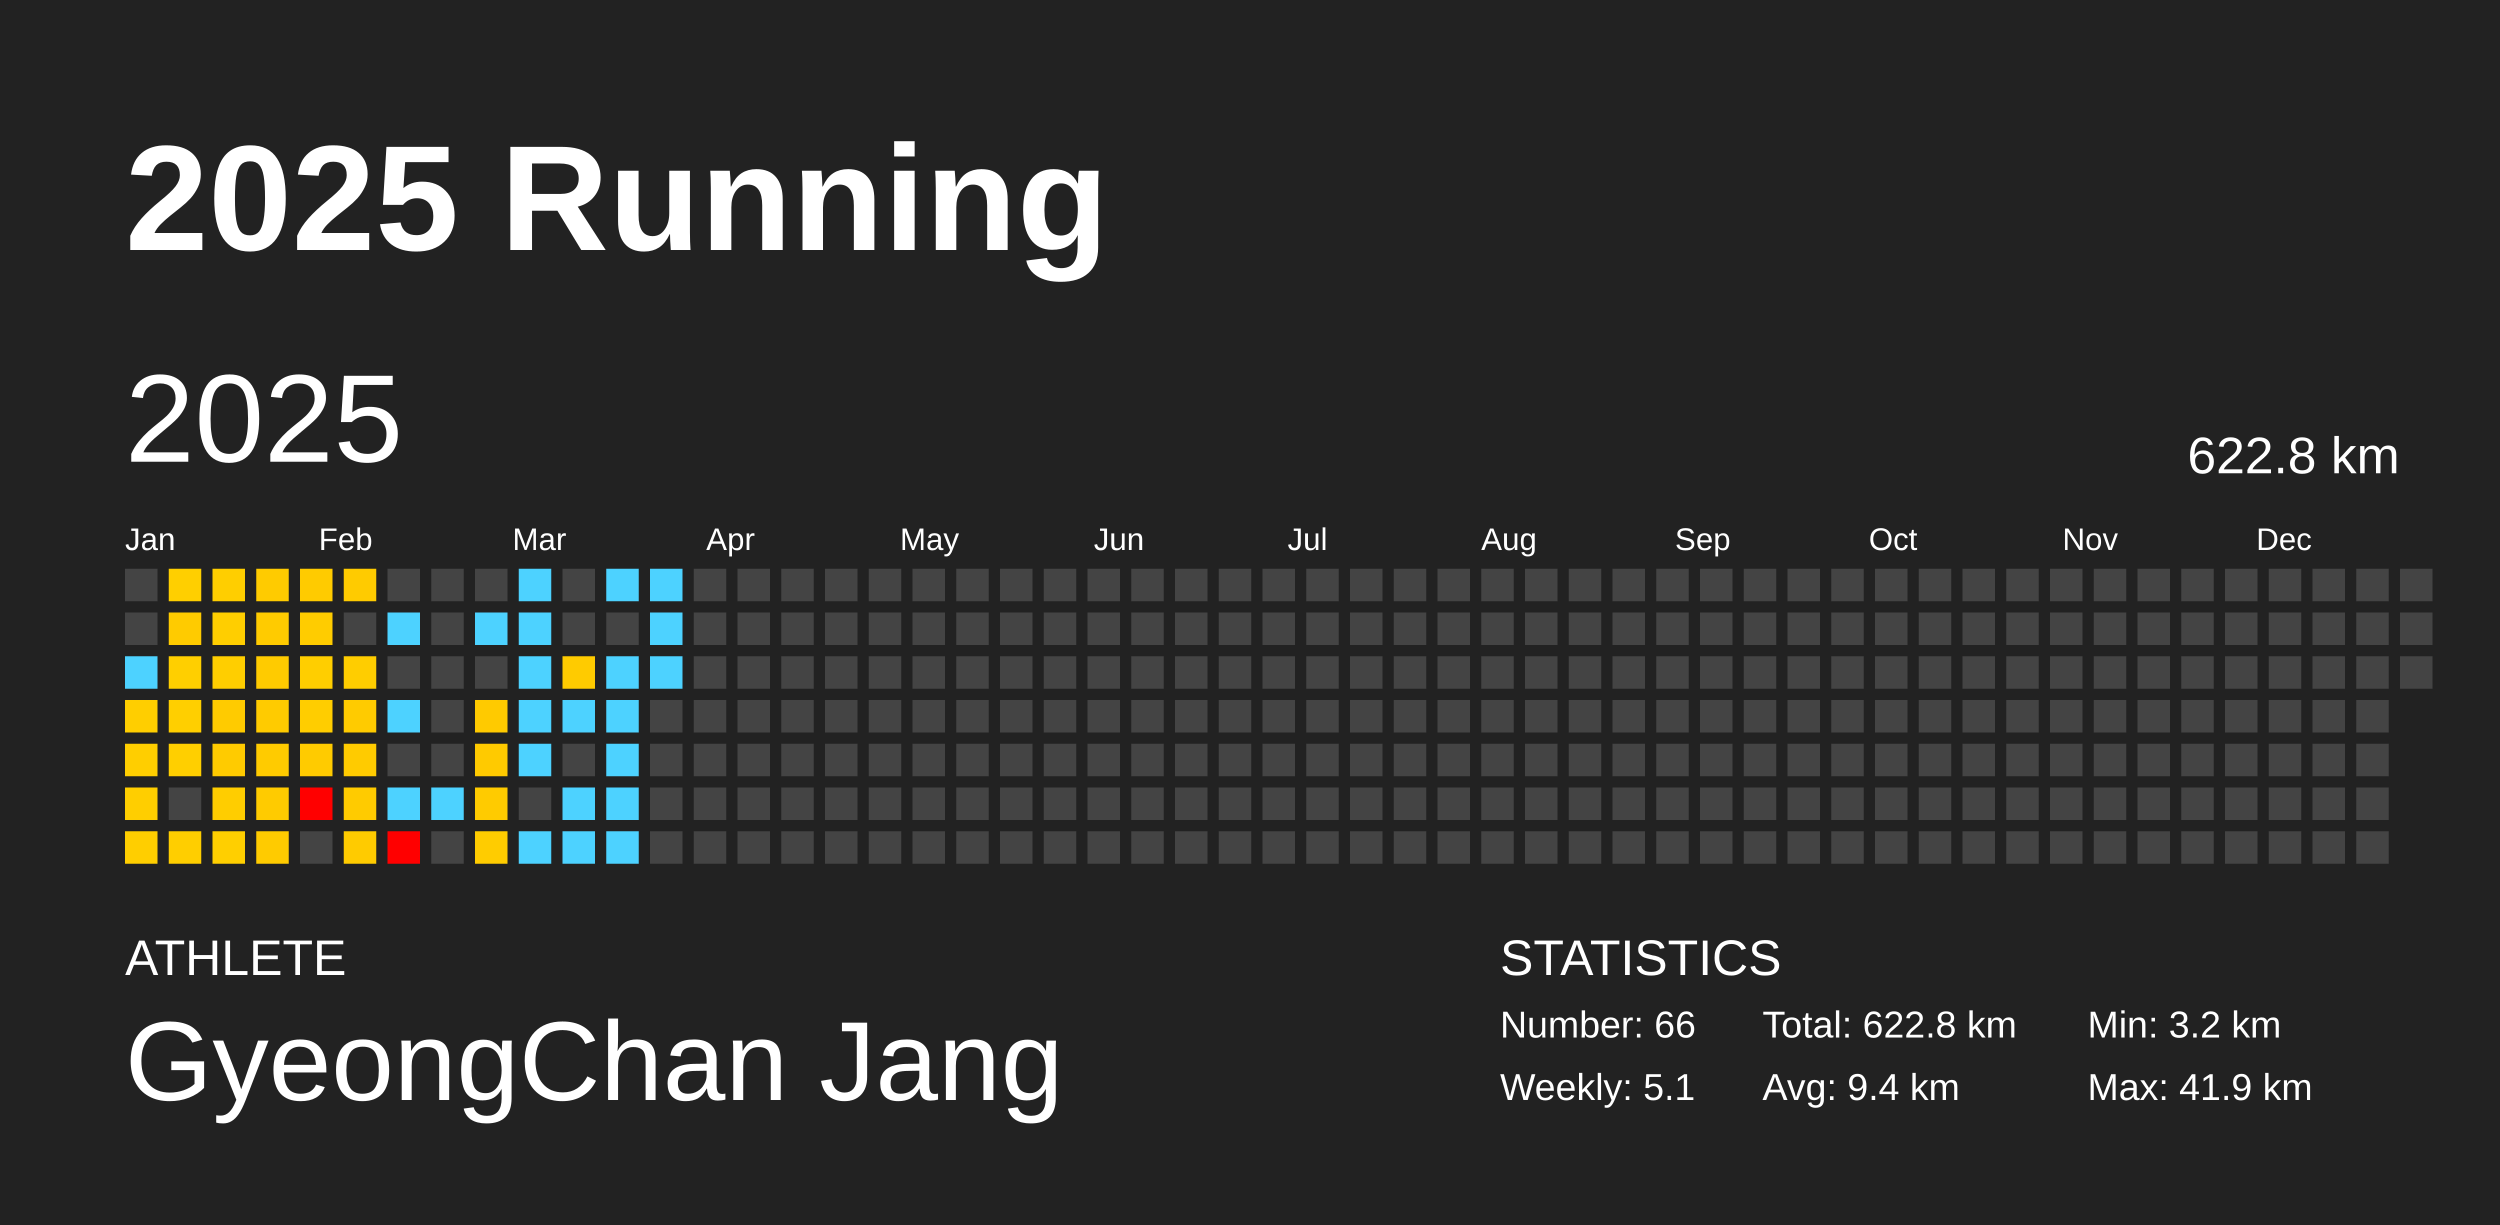
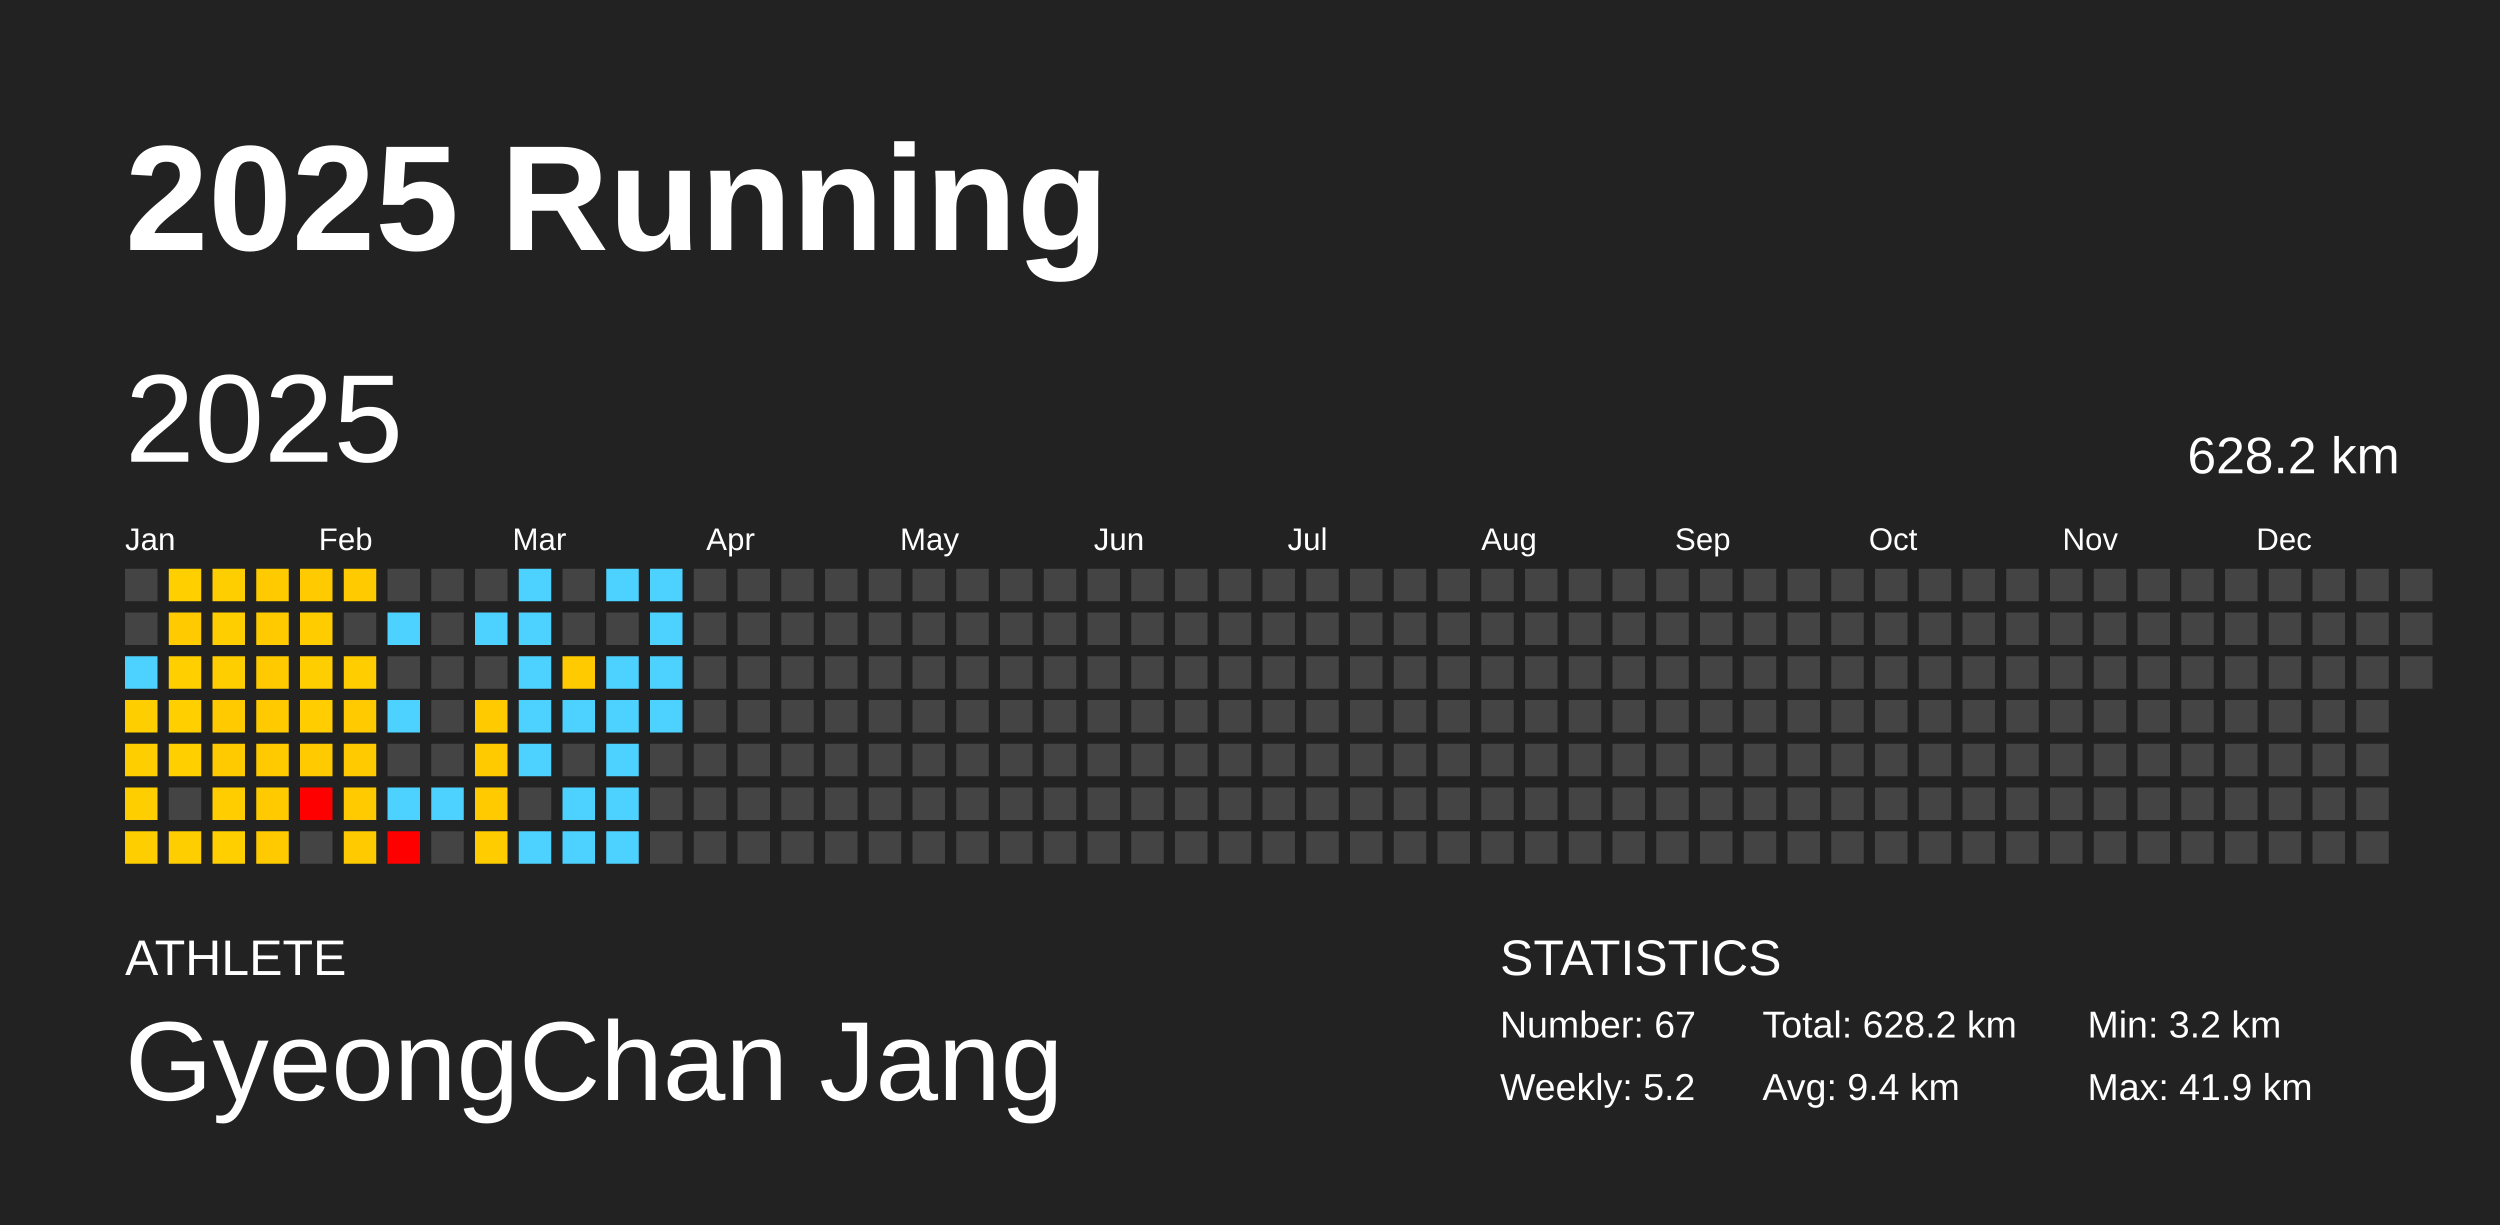
<svg xmlns="http://www.w3.org/2000/svg" baseProfile="full" height="98mm" version="1.1" viewBox="0,0,200,98" width="200mm">
  <defs />
  <rect fill="#222222" height="98" width="200" x="0" y="0" />
  <text fill="#FFFFFF" style="font-size:12px; font-family:Arial; font-weight:bold;" x="10" y="20">2025 Running</text>
  <text fill="#FFFFFF" style="font-size:4px; font-family:Arial" x="10" y="78">ATHLETE</text>
  <text fill="#FFFFFF" style="font-size:9px; font-family:Arial" x="10" y="88">GyeongChan Jang</text>
  <text fill="#FFFFFF" style="font-size:4px; font-family:Arial" x="120" y="78">STATISTICS</text>
-   <text fill="#FFFFFF" style="font-size:3px; font-family:Arial" x="120" y="83">Number: 66</text>
-   <text fill="#FFFFFF" style="font-size:3px; font-family:Arial" x="120" y="88">Weekly: 5.1</text>
-   <text fill="#FFFFFF" style="font-size:3px; font-family:Arial" x="141" y="83">Total: 622.8 km</text>
+   <text fill="#FFFFFF" style="font-size:3px; font-family:Arial" x="120" y="83">Number: 67</text>
+   <text fill="#FFFFFF" style="font-size:3px; font-family:Arial" x="120" y="88">Weekly: 5.2</text>
+   <text fill="#FFFFFF" style="font-size:3px; font-family:Arial" x="141" y="83">Total: 628.2 km</text>
  <text fill="#FFFFFF" style="font-size:3px; font-family:Arial" x="141" y="88">Avg: 9.4 km</text>
  <text fill="#FFFFFF" style="font-size:3px; font-family:Arial" x="167" y="83">Min: 3.2 km</text>
  <text fill="#FFFFFF" style="font-size:3px; font-family:Arial" x="167" y="88">Max: 41.9 km</text>
  <text dominant-baseline="hanging" fill="#FFFFFF" style="font-size:10.0px; font-family:Arial;" x="10" y="30">2025</text>
-   <text dominant-baseline="hanging" fill="#FFFFFF" style="font-size:4.125px; font-family:Arial;" x="175" y="35">622.8 km</text>
+   <text dominant-baseline="hanging" fill="#FFFFFF" style="font-size:4.125px; font-family:Arial;" x="175" y="35">628.2 km</text>
  <text fill="#FFFFFF" style="font-size:2.5px; font-family:Arial" x="10.0" y="44">Jan</text>
  <text fill="#FFFFFF" style="font-size:2.5px; font-family:Arial" x="25.5" y="44">Feb</text>
  <text fill="#FFFFFF" style="font-size:2.5px; font-family:Arial" x="41.0" y="44">Mar</text>
  <text fill="#FFFFFF" style="font-size:2.5px; font-family:Arial" x="56.5" y="44">Apr</text>
  <text fill="#FFFFFF" style="font-size:2.5px; font-family:Arial" x="72.0" y="44">May</text>
  <text fill="#FFFFFF" style="font-size:2.5px; font-family:Arial" x="87.5" y="44">Jun</text>
  <text fill="#FFFFFF" style="font-size:2.5px; font-family:Arial" x="103.0" y="44">Jul</text>
  <text fill="#FFFFFF" style="font-size:2.5px; font-family:Arial" x="118.5" y="44">Aug</text>
  <text fill="#FFFFFF" style="font-size:2.5px; font-family:Arial" x="134.0" y="44">Sep</text>
  <text fill="#FFFFFF" style="font-size:2.5px; font-family:Arial" x="149.5" y="44">Oct</text>
  <text fill="#FFFFFF" style="font-size:2.5px; font-family:Arial" x="165.0" y="44">Nov</text>
  <text fill="#FFFFFF" style="font-size:2.5px; font-family:Arial" x="180.5" y="44">Dec</text>
  <rect fill="#444444" height="2.6" width="2.6" x="10.0" y="45.5" />
  <rect fill="#444444" height="2.6" width="2.6" x="10.0" y="49.0" />
  <rect fill="#4dd2ff" height="2.6" width="2.6" x="10.0" y="52.5" />
  <rect fill="#ffce00" height="2.6" width="2.6" x="10.0" y="56.0" />
  <rect fill="#ffce00" height="2.6" width="2.6" x="10.0" y="59.5" />
  <rect fill="#ffce00" height="2.6" width="2.6" x="10.0" y="63.0" />
  <rect fill="#ffce00" height="2.6" width="2.6" x="10.0" y="66.5" />
  <rect fill="#ffcf00" height="2.6" width="2.6" x="13.5" y="45.5" />
  <rect fill="#ffcb00" height="2.6" width="2.6" x="13.5" y="49.0" />
  <rect fill="#ffcf00" height="2.6" width="2.6" x="13.5" y="52.5" />
  <rect fill="#ffcf00" height="2.6" width="2.6" x="13.5" y="56.0" />
  <rect fill="#ffcf00" height="2.6" width="2.6" x="13.5" y="59.5" />
  <rect fill="#444444" height="2.6" width="2.6" x="13.5" y="63.0" />
  <rect fill="#ffce00" height="2.6" width="2.6" x="13.5" y="66.5" />
  <rect fill="#ffce00" height="2.6" width="2.6" x="17.0" y="45.5" />
  <rect fill="#ffce00" height="2.6" width="2.6" x="17.0" y="49.0" />
  <rect fill="#ffce00" height="2.6" width="2.6" x="17.0" y="52.5" />
  <rect fill="#ffcb00" height="2.6" width="2.6" x="17.0" y="56.0" />
  <rect fill="#ffcb00" height="2.6" width="2.6" x="17.0" y="59.5" />
  <rect fill="#ffcd00" height="2.6" width="2.6" x="17.0" y="63.0" />
  <rect fill="#ffcf00" height="2.6" width="2.6" x="17.0" y="66.5" />
  <rect fill="#ffcb00" height="2.6" width="2.6" x="20.5" y="45.5" />
  <rect fill="#ffcb00" height="2.6" width="2.6" x="20.5" y="49.0" />
  <rect fill="#ffcb00" height="2.6" width="2.6" x="20.5" y="52.5" />
  <rect fill="#ffcb00" height="2.6" width="2.6" x="20.5" y="56.0" />
  <rect fill="#ffcb00" height="2.6" width="2.6" x="20.5" y="59.5" />
  <rect fill="#ffcb00" height="2.6" width="2.6" x="20.5" y="63.0" />
  <rect fill="#ffcb00" height="2.6" width="2.6" x="20.5" y="66.5" />
  <rect fill="#ffcb00" height="2.6" width="2.6" x="24.0" y="45.5" />
  <rect fill="#ffcc00" height="2.6" width="2.6" x="24.0" y="49.0" />
  <rect fill="#ffce00" height="2.6" width="2.6" x="24.0" y="52.5" />
  <rect fill="#ffcd00" height="2.6" width="2.6" x="24.0" y="56.0" />
  <rect fill="#ffcb00" height="2.6" width="2.6" x="24.0" y="59.5" />
  <rect fill="red" height="2.6" width="2.6" x="24.0" y="63.0" />
  <rect fill="#444444" height="2.6" width="2.6" x="24.0" y="66.5" />
  <rect fill="#ffcb00" height="2.6" width="2.6" x="27.5" y="45.5" />
  <rect fill="#444444" height="2.6" width="2.6" x="27.5" y="49.0" />
  <rect fill="#ffcd00" height="2.6" width="2.6" x="27.5" y="52.5" />
  <rect fill="#ffcb00" height="2.6" width="2.6" x="27.5" y="56.0" />
  <rect fill="#ffcb00" height="2.6" width="2.6" x="27.5" y="59.5" />
  <rect fill="#ffcb00" height="2.6" width="2.6" x="27.5" y="63.0" />
  <rect fill="#ffcb00" height="2.6" width="2.6" x="27.5" y="66.5" />
  <rect fill="#444444" height="2.6" width="2.6" x="31.0" y="45.5" />
  <rect fill="#4dd2ff" height="2.6" width="2.6" x="31.0" y="49.0" />
  <rect fill="#444444" height="2.6" width="2.6" x="31.0" y="52.5" />
  <rect fill="#4dd2ff" height="2.6" width="2.6" x="31.0" y="56.0" />
  <rect fill="#444444" height="2.6" width="2.6" x="31.0" y="59.5" />
  <rect fill="#4dd2ff" height="2.6" width="2.6" x="31.0" y="63.0" />
  <rect fill="red" height="2.6" width="2.6" x="31.0" y="66.5" />
  <rect fill="#444444" height="2.6" width="2.6" x="34.5" y="45.5" />
  <rect fill="#444444" height="2.6" width="2.6" x="34.5" y="49.0" />
  <rect fill="#444444" height="2.6" width="2.6" x="34.5" y="52.5" />
  <rect fill="#444444" height="2.6" width="2.6" x="34.5" y="56.0" />
  <rect fill="#444444" height="2.6" width="2.6" x="34.5" y="59.5" />
  <rect fill="#4dd2ff" height="2.6" width="2.6" x="34.5" y="63.0" />
  <rect fill="#444444" height="2.6" width="2.6" x="34.5" y="66.5" />
  <rect fill="#444444" height="2.6" width="2.6" x="38.0" y="45.5" />
  <rect fill="#4dd2ff" height="2.6" width="2.6" x="38.0" y="49.0" />
  <rect fill="#444444" height="2.6" width="2.6" x="38.0" y="52.5" />
  <rect fill="#ffca00" height="2.6" width="2.6" x="38.0" y="56.0" />
  <rect fill="#ffca00" height="2.6" width="2.6" x="38.0" y="59.5" />
  <rect fill="#ffcb00" height="2.6" width="2.6" x="38.0" y="63.0" />
  <rect fill="#ffcc00" height="2.6" width="2.6" x="38.0" y="66.5" />
  <rect fill="#4dd2ff" height="2.6" width="2.6" x="41.5" y="45.5" />
  <rect fill="#4dd2ff" height="2.6" width="2.6" x="41.5" y="49.0" />
  <rect fill="#4dd2ff" height="2.6" width="2.6" x="41.5" y="52.5" />
  <rect fill="#4dd2ff" height="2.6" width="2.6" x="41.5" y="56.0" />
  <rect fill="#4dd2ff" height="2.6" width="2.6" x="41.5" y="59.5" />
  <rect fill="#444444" height="2.6" width="2.6" x="41.5" y="63.0" />
  <rect fill="#4dd2ff" height="2.6" width="2.6" x="41.5" y="66.5" />
  <rect fill="#444444" height="2.6" width="2.6" x="45.0" y="45.5" />
  <rect fill="#444444" height="2.6" width="2.6" x="45.0" y="49.0" />
  <rect fill="#ffcb00" height="2.6" width="2.6" x="45.0" y="52.5" />
  <rect fill="#4dd2ff" height="2.6" width="2.6" x="45.0" y="56.0" />
  <rect fill="#444444" height="2.6" width="2.6" x="45.0" y="59.5" />
  <rect fill="#4dd2ff" height="2.6" width="2.6" x="45.0" y="63.0" />
  <rect fill="#4dd2ff" height="2.6" width="2.6" x="45.0" y="66.5" />
  <rect fill="#4dd2ff" height="2.6" width="2.6" x="48.5" y="45.5" />
  <rect fill="#444444" height="2.6" width="2.6" x="48.5" y="49.0" />
  <rect fill="#4dd2ff" height="2.6" width="2.6" x="48.5" y="52.5" />
  <rect fill="#4dd2ff" height="2.6" width="2.6" x="48.5" y="56.0" />
  <rect fill="#4dd2ff" height="2.6" width="2.6" x="48.5" y="59.5" />
  <rect fill="#4dd2ff" height="2.6" width="2.6" x="48.5" y="63.0" />
  <rect fill="#4dd2ff" height="2.6" width="2.6" x="48.5" y="66.5" />
  <rect fill="#4dd2ff" height="2.6" width="2.6" x="52.0" y="45.5" />
  <rect fill="#4dd2ff" height="2.6" width="2.6" x="52.0" y="49.0" />
  <rect fill="#4dd2ff" height="2.6" width="2.6" x="52.0" y="52.5" />
-   <rect fill="#444444" height="2.6" width="2.6" x="52.0" y="56.0" />
+   <rect fill="#4dd2ff" height="2.6" width="2.6" x="52.0" y="56.0" />
  <rect fill="#444444" height="2.6" width="2.6" x="52.0" y="59.5" />
  <rect fill="#444444" height="2.6" width="2.6" x="52.0" y="63.0" />
  <rect fill="#444444" height="2.6" width="2.6" x="52.0" y="66.5" />
  <rect fill="#444444" height="2.6" width="2.6" x="55.5" y="45.5" />
  <rect fill="#444444" height="2.6" width="2.6" x="55.5" y="49.0" />
  <rect fill="#444444" height="2.6" width="2.6" x="55.5" y="52.5" />
  <rect fill="#444444" height="2.6" width="2.6" x="55.5" y="56.0" />
  <rect fill="#444444" height="2.6" width="2.6" x="55.5" y="59.5" />
  <rect fill="#444444" height="2.6" width="2.6" x="55.5" y="63.0" />
  <rect fill="#444444" height="2.6" width="2.6" x="55.5" y="66.5" />
  <rect fill="#444444" height="2.6" width="2.6" x="59.0" y="45.5" />
  <rect fill="#444444" height="2.6" width="2.6" x="59.0" y="49.0" />
  <rect fill="#444444" height="2.6" width="2.6" x="59.0" y="52.5" />
  <rect fill="#444444" height="2.6" width="2.6" x="59.0" y="56.0" />
  <rect fill="#444444" height="2.6" width="2.6" x="59.0" y="59.5" />
  <rect fill="#444444" height="2.6" width="2.6" x="59.0" y="63.0" />
  <rect fill="#444444" height="2.6" width="2.6" x="59.0" y="66.5" />
  <rect fill="#444444" height="2.6" width="2.6" x="62.5" y="45.5" />
  <rect fill="#444444" height="2.6" width="2.6" x="62.5" y="49.0" />
  <rect fill="#444444" height="2.6" width="2.6" x="62.5" y="52.5" />
  <rect fill="#444444" height="2.6" width="2.6" x="62.5" y="56.0" />
  <rect fill="#444444" height="2.6" width="2.6" x="62.5" y="59.5" />
  <rect fill="#444444" height="2.6" width="2.6" x="62.5" y="63.0" />
  <rect fill="#444444" height="2.6" width="2.6" x="62.5" y="66.5" />
  <rect fill="#444444" height="2.6" width="2.6" x="66.0" y="45.5" />
  <rect fill="#444444" height="2.6" width="2.6" x="66.0" y="49.0" />
  <rect fill="#444444" height="2.6" width="2.6" x="66.0" y="52.5" />
  <rect fill="#444444" height="2.6" width="2.6" x="66.0" y="56.0" />
  <rect fill="#444444" height="2.6" width="2.6" x="66.0" y="59.5" />
  <rect fill="#444444" height="2.6" width="2.6" x="66.0" y="63.0" />
  <rect fill="#444444" height="2.6" width="2.6" x="66.0" y="66.5" />
  <rect fill="#444444" height="2.6" width="2.6" x="69.5" y="45.5" />
  <rect fill="#444444" height="2.6" width="2.6" x="69.5" y="49.0" />
  <rect fill="#444444" height="2.6" width="2.6" x="69.5" y="52.5" />
  <rect fill="#444444" height="2.6" width="2.6" x="69.5" y="56.0" />
  <rect fill="#444444" height="2.6" width="2.6" x="69.5" y="59.5" />
  <rect fill="#444444" height="2.6" width="2.6" x="69.5" y="63.0" />
  <rect fill="#444444" height="2.6" width="2.6" x="69.5" y="66.5" />
  <rect fill="#444444" height="2.6" width="2.6" x="73.0" y="45.5" />
  <rect fill="#444444" height="2.6" width="2.6" x="73.0" y="49.0" />
  <rect fill="#444444" height="2.6" width="2.6" x="73.0" y="52.5" />
  <rect fill="#444444" height="2.6" width="2.6" x="73.0" y="56.0" />
  <rect fill="#444444" height="2.6" width="2.6" x="73.0" y="59.5" />
  <rect fill="#444444" height="2.6" width="2.6" x="73.0" y="63.0" />
  <rect fill="#444444" height="2.6" width="2.6" x="73.0" y="66.5" />
  <rect fill="#444444" height="2.6" width="2.6" x="76.5" y="45.5" />
  <rect fill="#444444" height="2.6" width="2.6" x="76.5" y="49.0" />
  <rect fill="#444444" height="2.6" width="2.6" x="76.5" y="52.5" />
  <rect fill="#444444" height="2.6" width="2.6" x="76.5" y="56.0" />
  <rect fill="#444444" height="2.6" width="2.6" x="76.5" y="59.5" />
  <rect fill="#444444" height="2.6" width="2.6" x="76.5" y="63.0" />
  <rect fill="#444444" height="2.6" width="2.6" x="76.5" y="66.5" />
  <rect fill="#444444" height="2.6" width="2.6" x="80.0" y="45.5" />
  <rect fill="#444444" height="2.6" width="2.6" x="80.0" y="49.0" />
  <rect fill="#444444" height="2.6" width="2.6" x="80.0" y="52.5" />
  <rect fill="#444444" height="2.6" width="2.6" x="80.0" y="56.0" />
  <rect fill="#444444" height="2.6" width="2.6" x="80.0" y="59.5" />
  <rect fill="#444444" height="2.6" width="2.6" x="80.0" y="63.0" />
  <rect fill="#444444" height="2.6" width="2.6" x="80.0" y="66.5" />
  <rect fill="#444444" height="2.6" width="2.6" x="83.5" y="45.5" />
  <rect fill="#444444" height="2.6" width="2.6" x="83.5" y="49.0" />
  <rect fill="#444444" height="2.6" width="2.6" x="83.5" y="52.5" />
  <rect fill="#444444" height="2.6" width="2.6" x="83.5" y="56.0" />
  <rect fill="#444444" height="2.6" width="2.6" x="83.5" y="59.5" />
  <rect fill="#444444" height="2.6" width="2.6" x="83.5" y="63.0" />
  <rect fill="#444444" height="2.6" width="2.6" x="83.5" y="66.5" />
  <rect fill="#444444" height="2.6" width="2.6" x="87.0" y="45.5" />
  <rect fill="#444444" height="2.6" width="2.6" x="87.0" y="49.0" />
  <rect fill="#444444" height="2.6" width="2.6" x="87.0" y="52.5" />
  <rect fill="#444444" height="2.6" width="2.6" x="87.0" y="56.0" />
  <rect fill="#444444" height="2.6" width="2.6" x="87.0" y="59.5" />
  <rect fill="#444444" height="2.6" width="2.6" x="87.0" y="63.0" />
  <rect fill="#444444" height="2.6" width="2.6" x="87.0" y="66.5" />
  <rect fill="#444444" height="2.6" width="2.6" x="90.5" y="45.5" />
  <rect fill="#444444" height="2.6" width="2.6" x="90.5" y="49.0" />
  <rect fill="#444444" height="2.6" width="2.6" x="90.5" y="52.5" />
  <rect fill="#444444" height="2.6" width="2.6" x="90.5" y="56.0" />
  <rect fill="#444444" height="2.6" width="2.6" x="90.5" y="59.5" />
  <rect fill="#444444" height="2.6" width="2.6" x="90.5" y="63.0" />
  <rect fill="#444444" height="2.6" width="2.6" x="90.5" y="66.5" />
  <rect fill="#444444" height="2.6" width="2.6" x="94.0" y="45.5" />
  <rect fill="#444444" height="2.6" width="2.6" x="94.0" y="49.0" />
  <rect fill="#444444" height="2.6" width="2.6" x="94.0" y="52.5" />
  <rect fill="#444444" height="2.6" width="2.6" x="94.0" y="56.0" />
  <rect fill="#444444" height="2.6" width="2.6" x="94.0" y="59.5" />
  <rect fill="#444444" height="2.6" width="2.6" x="94.0" y="63.0" />
  <rect fill="#444444" height="2.6" width="2.6" x="94.0" y="66.5" />
  <rect fill="#444444" height="2.6" width="2.6" x="97.5" y="45.5" />
  <rect fill="#444444" height="2.6" width="2.6" x="97.5" y="49.0" />
  <rect fill="#444444" height="2.6" width="2.6" x="97.5" y="52.5" />
  <rect fill="#444444" height="2.6" width="2.6" x="97.5" y="56.0" />
  <rect fill="#444444" height="2.6" width="2.6" x="97.5" y="59.5" />
  <rect fill="#444444" height="2.6" width="2.6" x="97.5" y="63.0" />
  <rect fill="#444444" height="2.6" width="2.6" x="97.5" y="66.5" />
  <rect fill="#444444" height="2.6" width="2.6" x="101.0" y="45.5" />
  <rect fill="#444444" height="2.6" width="2.6" x="101.0" y="49.0" />
  <rect fill="#444444" height="2.6" width="2.6" x="101.0" y="52.5" />
  <rect fill="#444444" height="2.6" width="2.6" x="101.0" y="56.0" />
  <rect fill="#444444" height="2.6" width="2.6" x="101.0" y="59.5" />
  <rect fill="#444444" height="2.6" width="2.6" x="101.0" y="63.0" />
  <rect fill="#444444" height="2.6" width="2.6" x="101.0" y="66.5" />
  <rect fill="#444444" height="2.6" width="2.6" x="104.5" y="45.5" />
  <rect fill="#444444" height="2.6" width="2.6" x="104.5" y="49.0" />
  <rect fill="#444444" height="2.6" width="2.6" x="104.5" y="52.5" />
  <rect fill="#444444" height="2.6" width="2.6" x="104.5" y="56.0" />
  <rect fill="#444444" height="2.6" width="2.6" x="104.5" y="59.5" />
  <rect fill="#444444" height="2.6" width="2.6" x="104.5" y="63.0" />
  <rect fill="#444444" height="2.6" width="2.6" x="104.5" y="66.5" />
  <rect fill="#444444" height="2.6" width="2.6" x="108.0" y="45.5" />
  <rect fill="#444444" height="2.6" width="2.6" x="108.0" y="49.0" />
  <rect fill="#444444" height="2.6" width="2.6" x="108.0" y="52.5" />
  <rect fill="#444444" height="2.6" width="2.6" x="108.0" y="56.0" />
  <rect fill="#444444" height="2.6" width="2.6" x="108.0" y="59.5" />
  <rect fill="#444444" height="2.6" width="2.6" x="108.0" y="63.0" />
  <rect fill="#444444" height="2.6" width="2.6" x="108.0" y="66.5" />
  <rect fill="#444444" height="2.6" width="2.6" x="111.5" y="45.5" />
  <rect fill="#444444" height="2.6" width="2.6" x="111.5" y="49.0" />
  <rect fill="#444444" height="2.6" width="2.6" x="111.5" y="52.5" />
  <rect fill="#444444" height="2.6" width="2.6" x="111.5" y="56.0" />
  <rect fill="#444444" height="2.6" width="2.6" x="111.5" y="59.5" />
  <rect fill="#444444" height="2.6" width="2.6" x="111.5" y="63.0" />
  <rect fill="#444444" height="2.6" width="2.6" x="111.5" y="66.5" />
  <rect fill="#444444" height="2.6" width="2.6" x="115.0" y="45.5" />
  <rect fill="#444444" height="2.6" width="2.6" x="115.0" y="49.0" />
  <rect fill="#444444" height="2.6" width="2.6" x="115.0" y="52.5" />
  <rect fill="#444444" height="2.6" width="2.6" x="115.0" y="56.0" />
  <rect fill="#444444" height="2.6" width="2.6" x="115.0" y="59.5" />
  <rect fill="#444444" height="2.6" width="2.6" x="115.0" y="63.0" />
  <rect fill="#444444" height="2.6" width="2.6" x="115.0" y="66.5" />
  <rect fill="#444444" height="2.6" width="2.6" x="118.5" y="45.5" />
  <rect fill="#444444" height="2.6" width="2.6" x="118.5" y="49.0" />
  <rect fill="#444444" height="2.6" width="2.6" x="118.5" y="52.5" />
  <rect fill="#444444" height="2.6" width="2.6" x="118.5" y="56.0" />
  <rect fill="#444444" height="2.6" width="2.6" x="118.5" y="59.5" />
  <rect fill="#444444" height="2.6" width="2.6" x="118.5" y="63.0" />
  <rect fill="#444444" height="2.6" width="2.6" x="118.5" y="66.5" />
  <rect fill="#444444" height="2.6" width="2.6" x="122.0" y="45.5" />
  <rect fill="#444444" height="2.6" width="2.6" x="122.0" y="49.0" />
  <rect fill="#444444" height="2.6" width="2.6" x="122.0" y="52.5" />
  <rect fill="#444444" height="2.6" width="2.6" x="122.0" y="56.0" />
  <rect fill="#444444" height="2.6" width="2.6" x="122.0" y="59.5" />
  <rect fill="#444444" height="2.6" width="2.6" x="122.0" y="63.0" />
  <rect fill="#444444" height="2.6" width="2.6" x="122.0" y="66.5" />
  <rect fill="#444444" height="2.6" width="2.6" x="125.5" y="45.5" />
  <rect fill="#444444" height="2.6" width="2.6" x="125.5" y="49.0" />
  <rect fill="#444444" height="2.6" width="2.6" x="125.5" y="52.5" />
  <rect fill="#444444" height="2.6" width="2.6" x="125.5" y="56.0" />
  <rect fill="#444444" height="2.6" width="2.6" x="125.5" y="59.5" />
  <rect fill="#444444" height="2.6" width="2.6" x="125.5" y="63.0" />
  <rect fill="#444444" height="2.6" width="2.6" x="125.5" y="66.5" />
  <rect fill="#444444" height="2.6" width="2.6" x="129.0" y="45.5" />
  <rect fill="#444444" height="2.6" width="2.6" x="129.0" y="49.0" />
  <rect fill="#444444" height="2.6" width="2.6" x="129.0" y="52.5" />
  <rect fill="#444444" height="2.6" width="2.6" x="129.0" y="56.0" />
  <rect fill="#444444" height="2.6" width="2.6" x="129.0" y="59.5" />
  <rect fill="#444444" height="2.6" width="2.6" x="129.0" y="63.0" />
  <rect fill="#444444" height="2.6" width="2.6" x="129.0" y="66.5" />
  <rect fill="#444444" height="2.6" width="2.6" x="132.5" y="45.5" />
  <rect fill="#444444" height="2.6" width="2.6" x="132.5" y="49.0" />
  <rect fill="#444444" height="2.6" width="2.6" x="132.5" y="52.5" />
  <rect fill="#444444" height="2.6" width="2.6" x="132.5" y="56.0" />
  <rect fill="#444444" height="2.6" width="2.6" x="132.5" y="59.5" />
  <rect fill="#444444" height="2.6" width="2.6" x="132.5" y="63.0" />
  <rect fill="#444444" height="2.6" width="2.6" x="132.5" y="66.5" />
  <rect fill="#444444" height="2.6" width="2.6" x="136.0" y="45.5" />
  <rect fill="#444444" height="2.6" width="2.6" x="136.0" y="49.0" />
  <rect fill="#444444" height="2.6" width="2.6" x="136.0" y="52.5" />
  <rect fill="#444444" height="2.6" width="2.6" x="136.0" y="56.0" />
  <rect fill="#444444" height="2.6" width="2.6" x="136.0" y="59.5" />
  <rect fill="#444444" height="2.6" width="2.6" x="136.0" y="63.0" />
  <rect fill="#444444" height="2.6" width="2.6" x="136.0" y="66.5" />
  <rect fill="#444444" height="2.6" width="2.6" x="139.5" y="45.5" />
  <rect fill="#444444" height="2.6" width="2.6" x="139.5" y="49.0" />
  <rect fill="#444444" height="2.6" width="2.6" x="139.5" y="52.5" />
  <rect fill="#444444" height="2.6" width="2.6" x="139.5" y="56.0" />
  <rect fill="#444444" height="2.6" width="2.6" x="139.5" y="59.5" />
  <rect fill="#444444" height="2.6" width="2.6" x="139.5" y="63.0" />
  <rect fill="#444444" height="2.6" width="2.6" x="139.5" y="66.5" />
  <rect fill="#444444" height="2.6" width="2.6" x="143.0" y="45.5" />
  <rect fill="#444444" height="2.6" width="2.6" x="143.0" y="49.0" />
  <rect fill="#444444" height="2.6" width="2.6" x="143.0" y="52.5" />
  <rect fill="#444444" height="2.6" width="2.6" x="143.0" y="56.0" />
  <rect fill="#444444" height="2.6" width="2.6" x="143.0" y="59.5" />
  <rect fill="#444444" height="2.6" width="2.6" x="143.0" y="63.0" />
  <rect fill="#444444" height="2.6" width="2.6" x="143.0" y="66.5" />
  <rect fill="#444444" height="2.6" width="2.6" x="146.5" y="45.5" />
  <rect fill="#444444" height="2.6" width="2.6" x="146.5" y="49.0" />
  <rect fill="#444444" height="2.6" width="2.6" x="146.5" y="52.5" />
  <rect fill="#444444" height="2.6" width="2.6" x="146.5" y="56.0" />
  <rect fill="#444444" height="2.6" width="2.6" x="146.5" y="59.5" />
  <rect fill="#444444" height="2.6" width="2.6" x="146.5" y="63.0" />
  <rect fill="#444444" height="2.6" width="2.6" x="146.5" y="66.5" />
  <rect fill="#444444" height="2.6" width="2.6" x="150.0" y="45.5" />
  <rect fill="#444444" height="2.6" width="2.6" x="150.0" y="49.0" />
  <rect fill="#444444" height="2.6" width="2.6" x="150.0" y="52.5" />
  <rect fill="#444444" height="2.6" width="2.6" x="150.0" y="56.0" />
  <rect fill="#444444" height="2.6" width="2.6" x="150.0" y="59.5" />
  <rect fill="#444444" height="2.6" width="2.6" x="150.0" y="63.0" />
  <rect fill="#444444" height="2.6" width="2.6" x="150.0" y="66.5" />
  <rect fill="#444444" height="2.6" width="2.6" x="153.5" y="45.5" />
  <rect fill="#444444" height="2.6" width="2.6" x="153.5" y="49.0" />
  <rect fill="#444444" height="2.6" width="2.6" x="153.5" y="52.5" />
  <rect fill="#444444" height="2.6" width="2.6" x="153.5" y="56.0" />
  <rect fill="#444444" height="2.6" width="2.6" x="153.5" y="59.5" />
  <rect fill="#444444" height="2.6" width="2.6" x="153.5" y="63.0" />
  <rect fill="#444444" height="2.6" width="2.6" x="153.5" y="66.5" />
  <rect fill="#444444" height="2.6" width="2.6" x="157.0" y="45.5" />
  <rect fill="#444444" height="2.6" width="2.6" x="157.0" y="49.0" />
  <rect fill="#444444" height="2.6" width="2.6" x="157.0" y="52.5" />
  <rect fill="#444444" height="2.6" width="2.6" x="157.0" y="56.0" />
  <rect fill="#444444" height="2.6" width="2.6" x="157.0" y="59.5" />
  <rect fill="#444444" height="2.6" width="2.6" x="157.0" y="63.0" />
  <rect fill="#444444" height="2.6" width="2.6" x="157.0" y="66.5" />
  <rect fill="#444444" height="2.6" width="2.6" x="160.5" y="45.5" />
  <rect fill="#444444" height="2.6" width="2.6" x="160.5" y="49.0" />
  <rect fill="#444444" height="2.6" width="2.6" x="160.5" y="52.5" />
  <rect fill="#444444" height="2.6" width="2.6" x="160.5" y="56.0" />
  <rect fill="#444444" height="2.6" width="2.6" x="160.5" y="59.5" />
  <rect fill="#444444" height="2.6" width="2.6" x="160.5" y="63.0" />
  <rect fill="#444444" height="2.6" width="2.6" x="160.5" y="66.5" />
  <rect fill="#444444" height="2.6" width="2.6" x="164.0" y="45.5" />
  <rect fill="#444444" height="2.6" width="2.6" x="164.0" y="49.0" />
  <rect fill="#444444" height="2.6" width="2.6" x="164.0" y="52.5" />
  <rect fill="#444444" height="2.6" width="2.6" x="164.0" y="56.0" />
  <rect fill="#444444" height="2.6" width="2.6" x="164.0" y="59.5" />
  <rect fill="#444444" height="2.6" width="2.6" x="164.0" y="63.0" />
  <rect fill="#444444" height="2.6" width="2.6" x="164.0" y="66.5" />
  <rect fill="#444444" height="2.6" width="2.6" x="167.5" y="45.5" />
  <rect fill="#444444" height="2.6" width="2.6" x="167.5" y="49.0" />
  <rect fill="#444444" height="2.6" width="2.6" x="167.5" y="52.5" />
  <rect fill="#444444" height="2.6" width="2.6" x="167.5" y="56.0" />
  <rect fill="#444444" height="2.6" width="2.6" x="167.5" y="59.5" />
  <rect fill="#444444" height="2.6" width="2.6" x="167.5" y="63.0" />
  <rect fill="#444444" height="2.6" width="2.6" x="167.5" y="66.5" />
  <rect fill="#444444" height="2.6" width="2.6" x="171.0" y="45.5" />
  <rect fill="#444444" height="2.6" width="2.6" x="171.0" y="49.0" />
  <rect fill="#444444" height="2.6" width="2.6" x="171.0" y="52.5" />
  <rect fill="#444444" height="2.6" width="2.6" x="171.0" y="56.0" />
  <rect fill="#444444" height="2.6" width="2.6" x="171.0" y="59.5" />
  <rect fill="#444444" height="2.6" width="2.6" x="171.0" y="63.0" />
  <rect fill="#444444" height="2.6" width="2.6" x="171.0" y="66.5" />
  <rect fill="#444444" height="2.6" width="2.6" x="174.5" y="45.5" />
  <rect fill="#444444" height="2.6" width="2.6" x="174.5" y="49.0" />
  <rect fill="#444444" height="2.6" width="2.6" x="174.5" y="52.5" />
  <rect fill="#444444" height="2.6" width="2.6" x="174.5" y="56.0" />
  <rect fill="#444444" height="2.6" width="2.6" x="174.5" y="59.5" />
  <rect fill="#444444" height="2.6" width="2.6" x="174.5" y="63.0" />
  <rect fill="#444444" height="2.6" width="2.6" x="174.5" y="66.5" />
  <rect fill="#444444" height="2.6" width="2.6" x="178.0" y="45.5" />
  <rect fill="#444444" height="2.6" width="2.6" x="178.0" y="49.0" />
  <rect fill="#444444" height="2.6" width="2.6" x="178.0" y="52.5" />
  <rect fill="#444444" height="2.6" width="2.6" x="178.0" y="56.0" />
  <rect fill="#444444" height="2.6" width="2.6" x="178.0" y="59.5" />
  <rect fill="#444444" height="2.6" width="2.6" x="178.0" y="63.0" />
  <rect fill="#444444" height="2.6" width="2.6" x="178.0" y="66.5" />
  <rect fill="#444444" height="2.6" width="2.6" x="181.5" y="45.5" />
  <rect fill="#444444" height="2.6" width="2.6" x="181.5" y="49.0" />
  <rect fill="#444444" height="2.6" width="2.6" x="181.5" y="52.5" />
  <rect fill="#444444" height="2.6" width="2.6" x="181.5" y="56.0" />
  <rect fill="#444444" height="2.6" width="2.6" x="181.5" y="59.5" />
  <rect fill="#444444" height="2.6" width="2.6" x="181.5" y="63.0" />
  <rect fill="#444444" height="2.6" width="2.6" x="181.5" y="66.5" />
  <rect fill="#444444" height="2.6" width="2.6" x="185.0" y="45.5" />
  <rect fill="#444444" height="2.6" width="2.6" x="185.0" y="49.0" />
  <rect fill="#444444" height="2.6" width="2.6" x="185.0" y="52.5" />
  <rect fill="#444444" height="2.6" width="2.6" x="185.0" y="56.0" />
  <rect fill="#444444" height="2.6" width="2.6" x="185.0" y="59.5" />
  <rect fill="#444444" height="2.6" width="2.6" x="185.0" y="63.0" />
  <rect fill="#444444" height="2.6" width="2.6" x="185.0" y="66.5" />
  <rect fill="#444444" height="2.6" width="2.6" x="188.5" y="45.5" />
  <rect fill="#444444" height="2.6" width="2.6" x="188.5" y="49.0" />
  <rect fill="#444444" height="2.6" width="2.6" x="188.5" y="52.5" />
  <rect fill="#444444" height="2.6" width="2.6" x="188.5" y="56.0" />
  <rect fill="#444444" height="2.6" width="2.6" x="188.5" y="59.5" />
  <rect fill="#444444" height="2.6" width="2.6" x="188.5" y="63.0" />
  <rect fill="#444444" height="2.6" width="2.6" x="188.5" y="66.5" />
  <rect fill="#444444" height="2.6" width="2.6" x="192.0" y="45.5" />
  <rect fill="#444444" height="2.6" width="2.6" x="192.0" y="49.0" />
  <rect fill="#444444" height="2.6" width="2.6" x="192.0" y="52.5" />
</svg>
